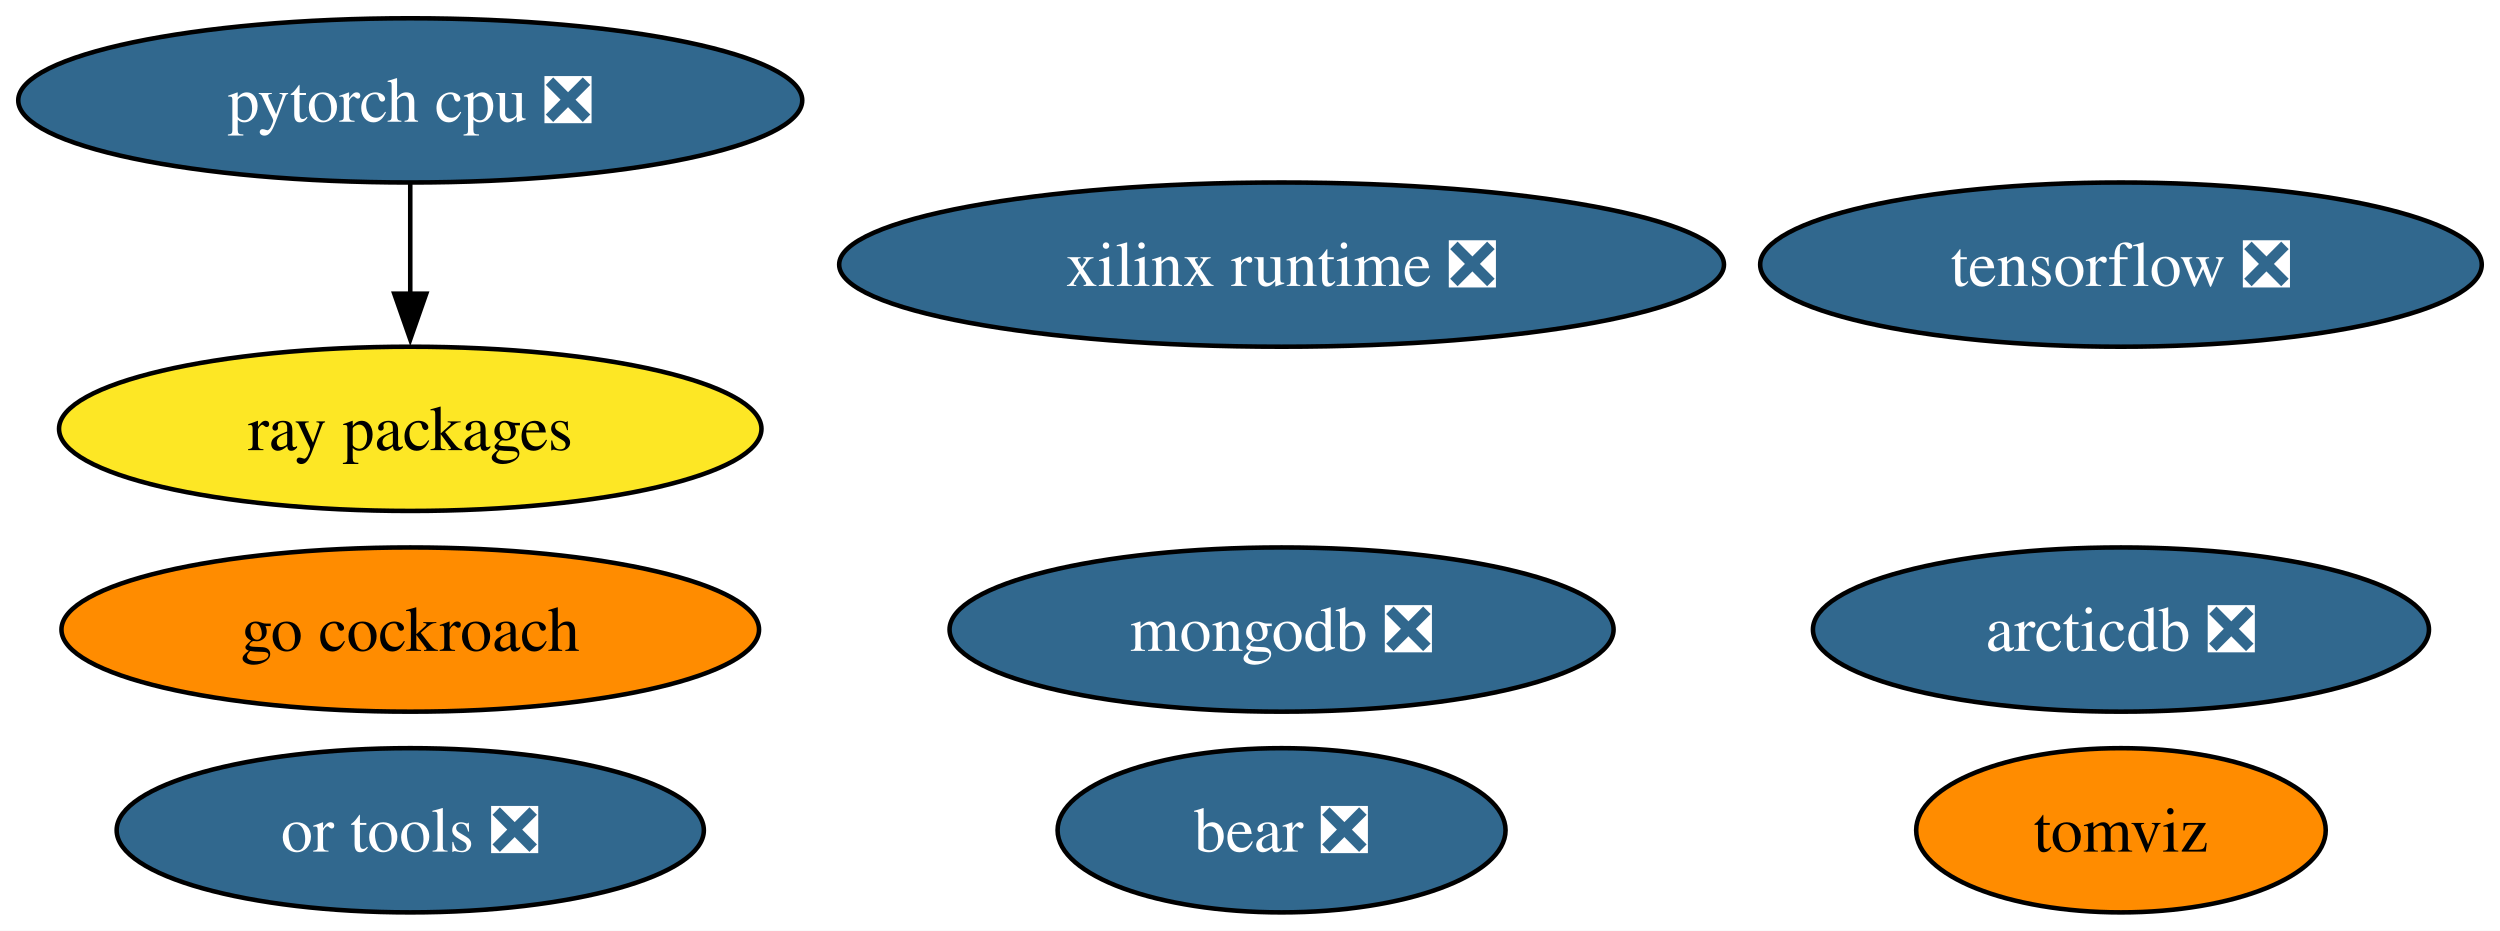
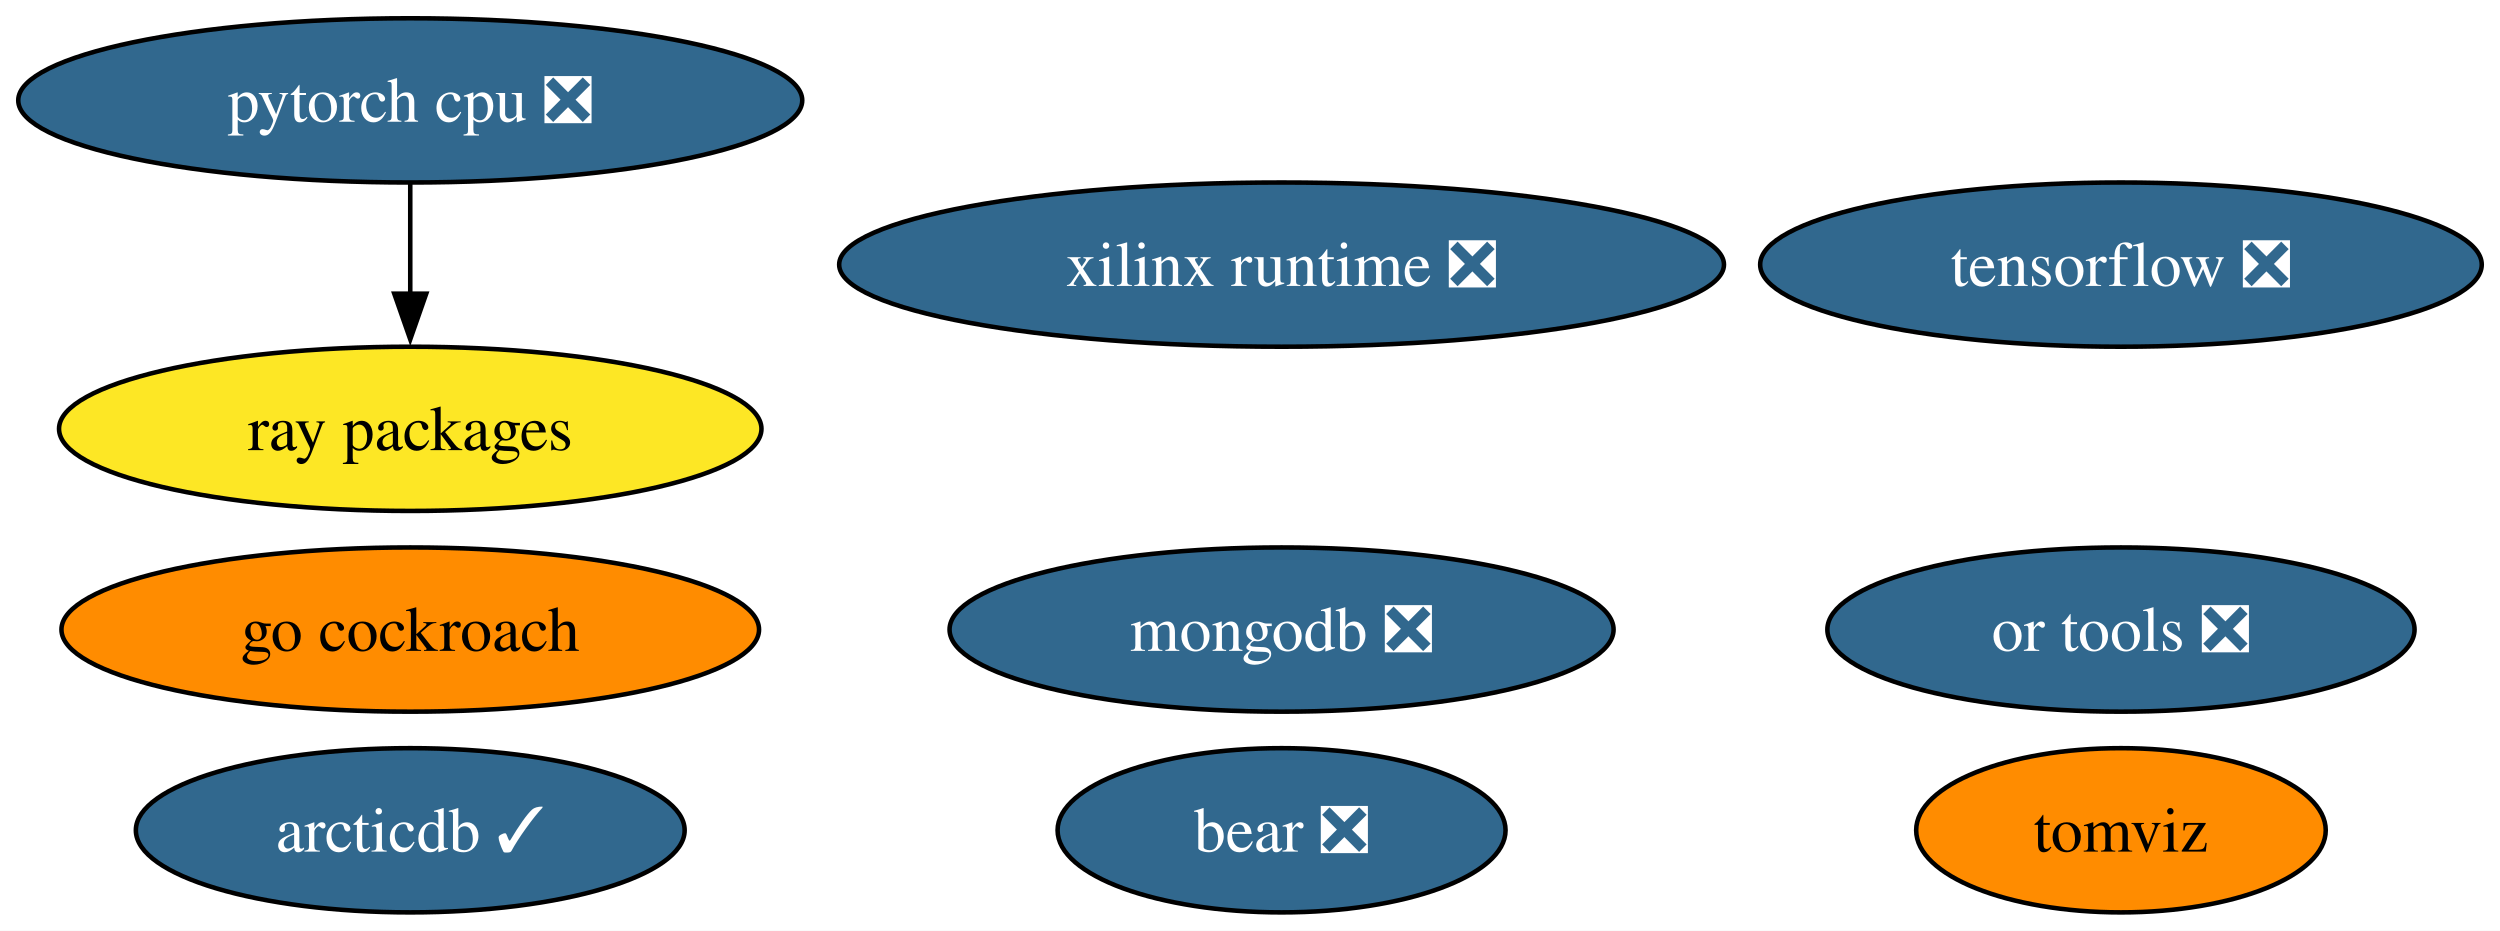
<svg xmlns="http://www.w3.org/2000/svg" xmlns:xlink="http://www.w3.org/1999/xlink" width="548pt" height="204pt" viewBox="0.00 0.00 548.02 204.00">
  <g id="graph0" class="graph" transform="scale(1 1) rotate(0) translate(4 200)">
    <polygon fill="white" stroke="none" points="-4,4 -4,-200 544.02,-200 544.02,4 -4,4" />
    <g id="node1" class="node">
      <g id="a_node1">
        <a xlink:href="https://github.com/conda-forge/tensorflow-feedstock/pull/372" xlink:title="tensorflow ❎">
          <ellipse fill="#31688e" stroke="black" cx="460.93" cy="-142" rx="79.09" ry="18" />
          <text text-anchor="middle" x="460.93" y="-137.32" font-family="Times,serif" font-size="14.00" fill="white">tensorflow ❎</text>
        </a>
      </g>
    </g>
    <g id="node2" class="node">
      <g id="a_node2">
        <a xlink:href="https://github.com/conda-forge/pytorch-cpu-feedstock/pull/221" xlink:title="pytorch cpu ❎">
          <ellipse fill="#31688e" stroke="black" cx="85.93" cy="-178" rx="85.93" ry="18" />
          <text text-anchor="middle" x="85.93" y="-173.32" font-family="Times,serif" font-size="14.00" fill="white">pytorch cpu ❎</text>
        </a>
      </g>
    </g>
    <g id="node5" class="node">
      <g id="a_node5">
        <a xlink:href="https://github.com/conda-forge/ray-packages-feedstock" xlink:title="ray packages">
          <ellipse fill="#fde725" stroke="black" cx="85.93" cy="-106" rx="76.99" ry="18" />
          <text text-anchor="middle" x="85.93" y="-101.33" font-family="Times,serif" font-size="14.00">ray packages</text>
        </a>
      </g>
    </g>
    <g id="edge1" class="edge">
      <path fill="none" stroke="black" d="M85.93,-159.7C85.93,-152.41 85.93,-143.73 85.93,-135.54" />
      <polygon fill="black" stroke="black" points="89.43,-135.62 85.93,-125.62 82.43,-135.62 89.43,-135.62" />
    </g>
    <g id="node3" class="node">
      <g id="a_node3">
        <a xlink:href="https://github.com/conda-forge/mongodb-feedstock/pull/84" xlink:title="mongodb ❎">
          <ellipse fill="#31688e" stroke="black" cx="276.93" cy="-62" rx="72.78" ry="18" />
          <text text-anchor="middle" x="276.93" y="-57.33" font-family="Times,serif" font-size="14.00" fill="white">mongodb ❎</text>
        </a>
      </g>
    </g>
    <g id="node4" class="node">
      <g id="a_node4">
        <a xlink:href="https://github.com/conda-forge/go-cockroach-feedstock" xlink:title="go cockroach">
          <ellipse fill="#ff8c00" stroke="black" cx="85.93" cy="-62" rx="76.46" ry="18" />
          <text text-anchor="middle" x="85.93" y="-57.33" font-family="Times,serif" font-size="14.00">go cockroach</text>
        </a>
      </g>
    </g>
    <g id="node6" class="node">
      <g id="a_node6">
        <a xlink:href="https://github.com/conda-forge/tomviz-feedstock" xlink:title="tomviz">
          <ellipse fill="#ff8c00" stroke="black" cx="460.93" cy="-18" rx="44.89" ry="18" />
          <text text-anchor="middle" x="460.93" y="-13.32" font-family="Times,serif" font-size="14.00">tomviz</text>
        </a>
      </g>
    </g>
    <g id="node7" class="node">
      <g id="a_node7">
        <a xlink:href="https://github.com/conda-forge/or-tools-feedstock/pull/55" xlink:title="or tools ❎">
-           <ellipse fill="#31688e" stroke="black" cx="85.93" cy="-18" rx="64.36" ry="18" />
-           <text text-anchor="middle" x="85.93" y="-13.32" font-family="Times,serif" font-size="14.00" fill="white">or tools ❎</text>
+           <ellipse fill="#31688e" stroke="black" cx="460.93" cy="-62" rx="64.36" ry="18" />
+           <text text-anchor="middle" x="460.93" y="-57.33" font-family="Times,serif" font-size="14.00" fill="white">or tools ❎</text>
        </a>
      </g>
    </g>
    <g id="node8" class="node">
      <g id="a_node8">
        <a xlink:href="https://github.com/conda-forge/bear-feedstock/pull/44" xlink:title="bear ❎">
          <ellipse fill="#31688e" stroke="black" cx="276.93" cy="-18" rx="49.1" ry="18" />
          <text text-anchor="middle" x="276.93" y="-13.32" font-family="Times,serif" font-size="14.00" fill="white">bear ❎</text>
        </a>
      </g>
    </g>
    <g id="node9" class="node">
      <g id="a_node9">
        <a xlink:href="https://github.com/conda-forge/xilinx-runtime-feedstock/pull/31" xlink:title="xilinx runtime ❎">
          <ellipse fill="#31688e" stroke="black" cx="276.93" cy="-142" rx="96.98" ry="18" />
          <text text-anchor="middle" x="276.93" y="-137.32" font-family="Times,serif" font-size="14.00" fill="white">xilinx runtime ❎</text>
        </a>
      </g>
    </g>
    <g id="node10" class="node">
      <g id="a_node10">
-         <a xlink:href="https://github.com/conda-forge/arcticdb-feedstock/pull/177" xlink:title="arcticdb ❎">
-           <ellipse fill="#31688e" stroke="black" cx="460.93" cy="-62" rx="67.52" ry="18" />
-           <text text-anchor="middle" x="460.93" y="-57.33" font-family="Times,serif" font-size="14.00" fill="white">arcticdb ❎</text>
+         <a xlink:href="https://github.com/conda-forge/arcticdb-feedstock/pull/177" xlink:title="arcticdb ✓">
+           <ellipse fill="#31688e" stroke="black" cx="85.93" cy="-18" rx="60.15" ry="18" />
+           <text text-anchor="middle" x="85.93" y="-13.32" font-family="Times,serif" font-size="14.00" fill="white">arcticdb ✓</text>
        </a>
      </g>
    </g>
  </g>
</svg>
